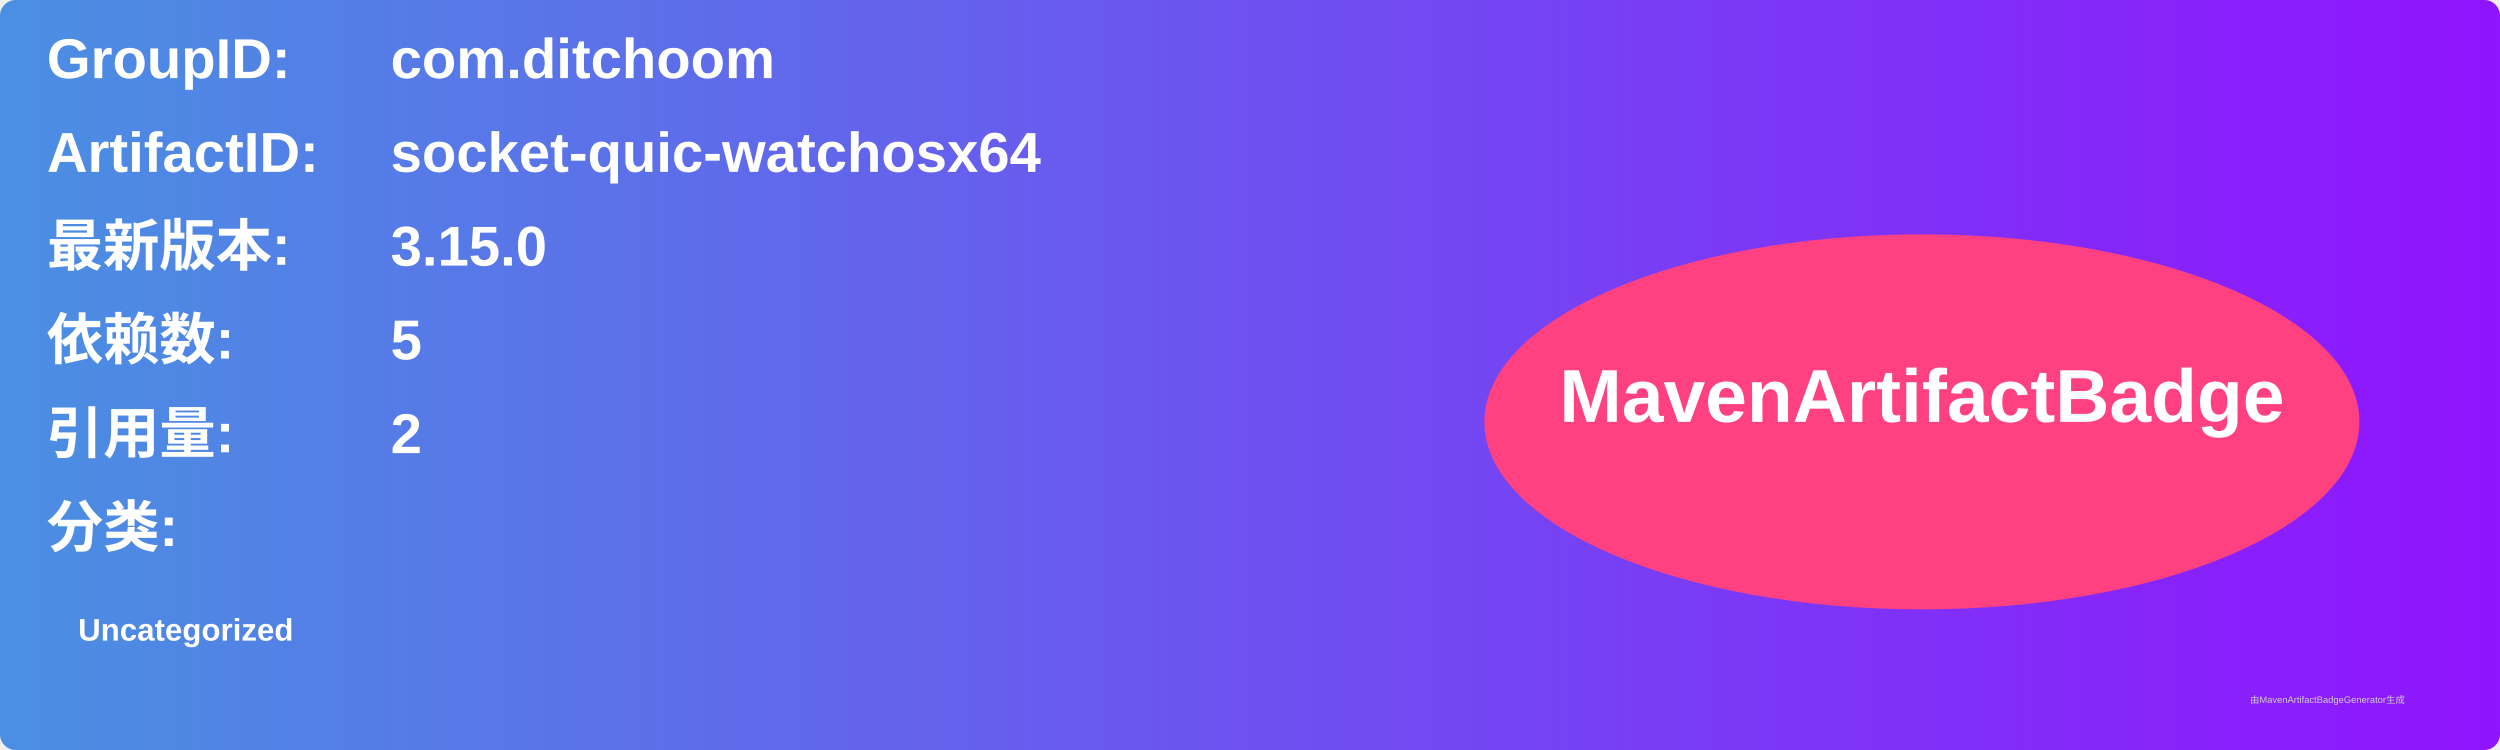
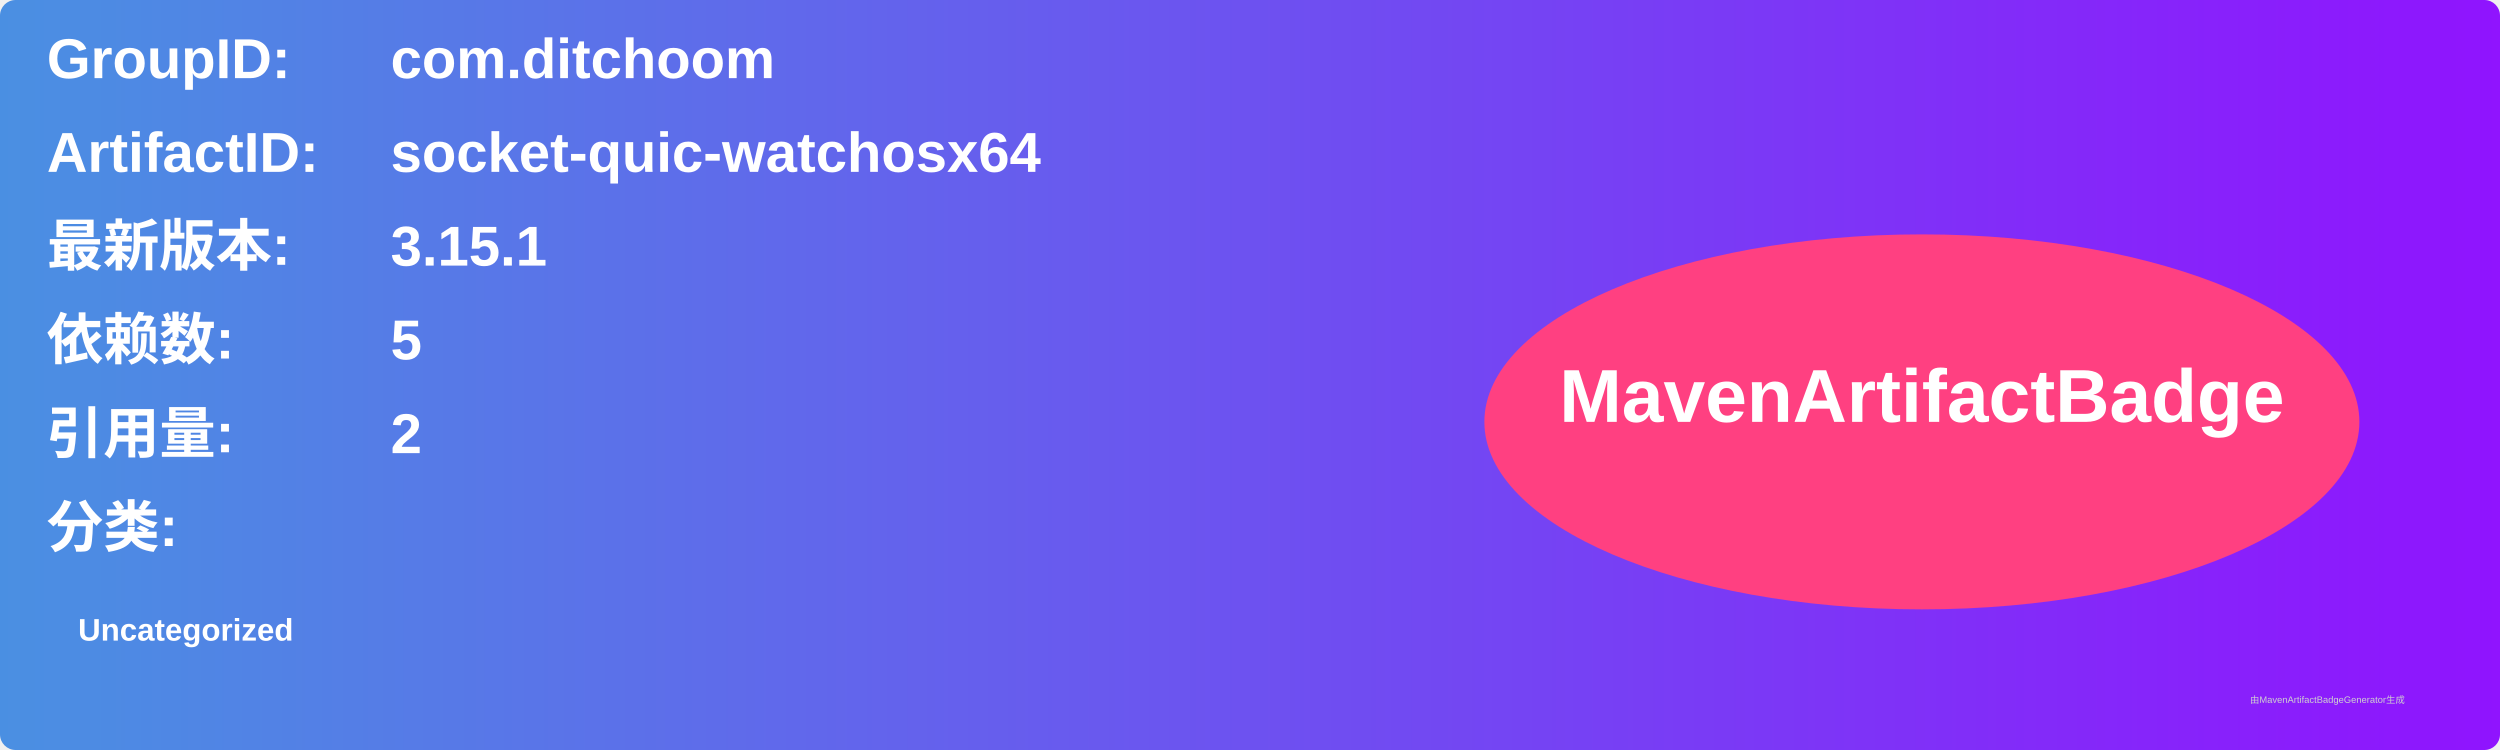
<svg xmlns="http://www.w3.org/2000/svg" width="800" height="240" viewBox="0 0 800 240">
  <linearGradient id="grad" x1="0%" y1="0%" x2="100%" y2="0%">
    <stop offset="0%" stop-color="#4a90e2" />
    <stop offset="100%" stop-color="#9013fe" />
  </linearGradient>
  <rect width="100%" height="100%" rx="5" ry="5" fill="url(#grad)" />
  <g transform="translate(15, 15)">
    <text x="0" y="10" font-family="Arial" font-size="18" fill="white" font-weight="bold" width="260">GroupID:</text>
    <text x="110" y="10" font-family="Arial" font-size="18" fill="white" font-weight="bold" width="460">com.ditchoom</text>
    <text x="0" y="40" font-family="Arial" font-size="18" fill="white" font-weight="bold" width="260">ArtifactID:</text>
    <text x="110" y="40" font-family="Arial" font-size="18" fill="white" font-weight="bold" width="460">socket-quic-watchosx64</text>
    <text x="0" y="70" font-family="Arial" font-size="18" fill="white" font-weight="bold">最新版本:</text>
    <text x="110" y="70" font-family="Arial" font-size="18" fill="white" font-weight="bold">
-       <tspan font-weight="bold">3.15.0</tspan>
+       <tspan font-weight="bold">3.15.1</tspan>
    </text>
    <text x="0" y="100" font-family="Arial" font-size="18" fill="white" font-weight="bold">依赖数: </text>
    <text x="110" y="100" font-family="Arial" font-size="18" fill="white">
      <tspan font-weight="bold">5</tspan>
    </text>
    <text x="0" y="130" font-family="Arial" font-size="18" fill="white" font-weight="bold">引用量: </text>
    <text x="110" y="130" font-family="Arial" font-size="18" fill="white">
      <tspan font-weight="bold">2</tspan>
    </text>
    <text x="0" y="160" font-family="Arial" font-size="18" fill="white" font-weight="bold">分类:</text>
    <text x="10" y="190" font-family="Arial" font-size="10" fill="white">
      <tspan font-weight="bold">Uncategorized</tspan>
    </text>
    <ellipse cx="600" cy="120" rx="140" ry="60" fill="#ff4081" />
    <text x="600" y="120" text-anchor="middle" font-family="Arial" font-size="24" fill="white" font-weight="bold">MavenArtifactBadge</text>
  </g>
  <text x="720" y="225" font-family="Arial" font-size="3" fill="#d0d0d0">由MavenArtifactBadgeGenerator生成</text>
</svg>
